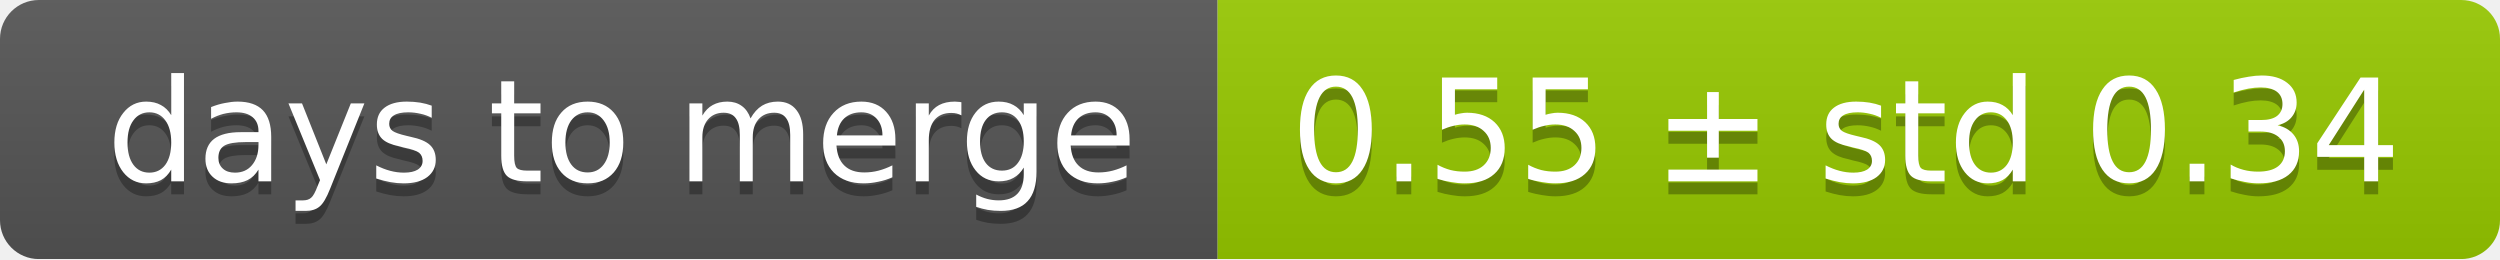
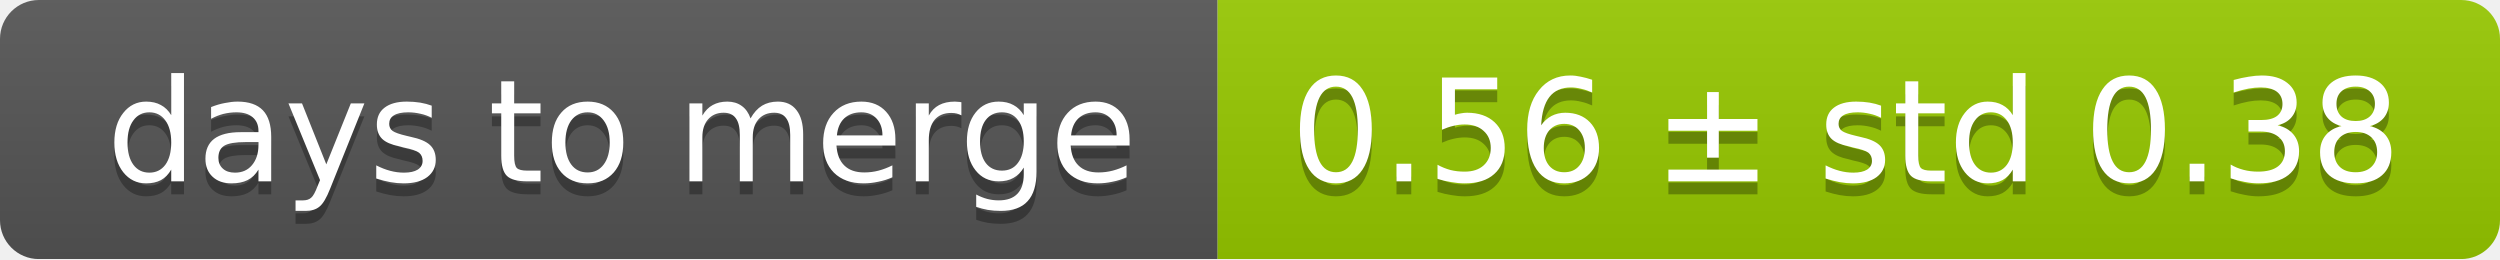
<svg xmlns="http://www.w3.org/2000/svg" width="193" height="20">
  <linearGradient id="smooth" x2="0" y2="100%">
    <stop offset="0" stop-color="#bbb" stop-opacity=".1" />
    <stop offset="1" stop-opacity=".1" />
  </linearGradient>
  <mask id="round">
    <rect width="193" height="20" rx="3" fill="#fff" />
  </mask>
  <g mask="url(#round)">
    <rect width="94" height="20" fill="#555" />
    <rect x="94" width="99" height="20" fill="#97ca00" />
    <rect width="193" height="20" fill="url(#smooth)" />
  </g>
  <g fill="#fff" text-anchor="middle" font-family="DejaVu Sans,Verdana,Geneva,sans-serif" font-size="11">
    <text x="48" y="15" fill="#010101" fill-opacity=".3">days to merge</text>
    <text x="48" y="14">days to merge</text>
-     <text x="142.5" y="15" fill="#010101" fill-opacity=".3">0.55 ± std 0.34</text>
-     <text x="142.5" y="14">0.55 ± std 0.34</text>
+     <text x="142.5" y="15" fill="#010101" fill-opacity=".3">0.56 ± std 0.38</text>
+     <text x="142.5" y="14">0.56 ± std 0.38</text>
  </g>
</svg>
